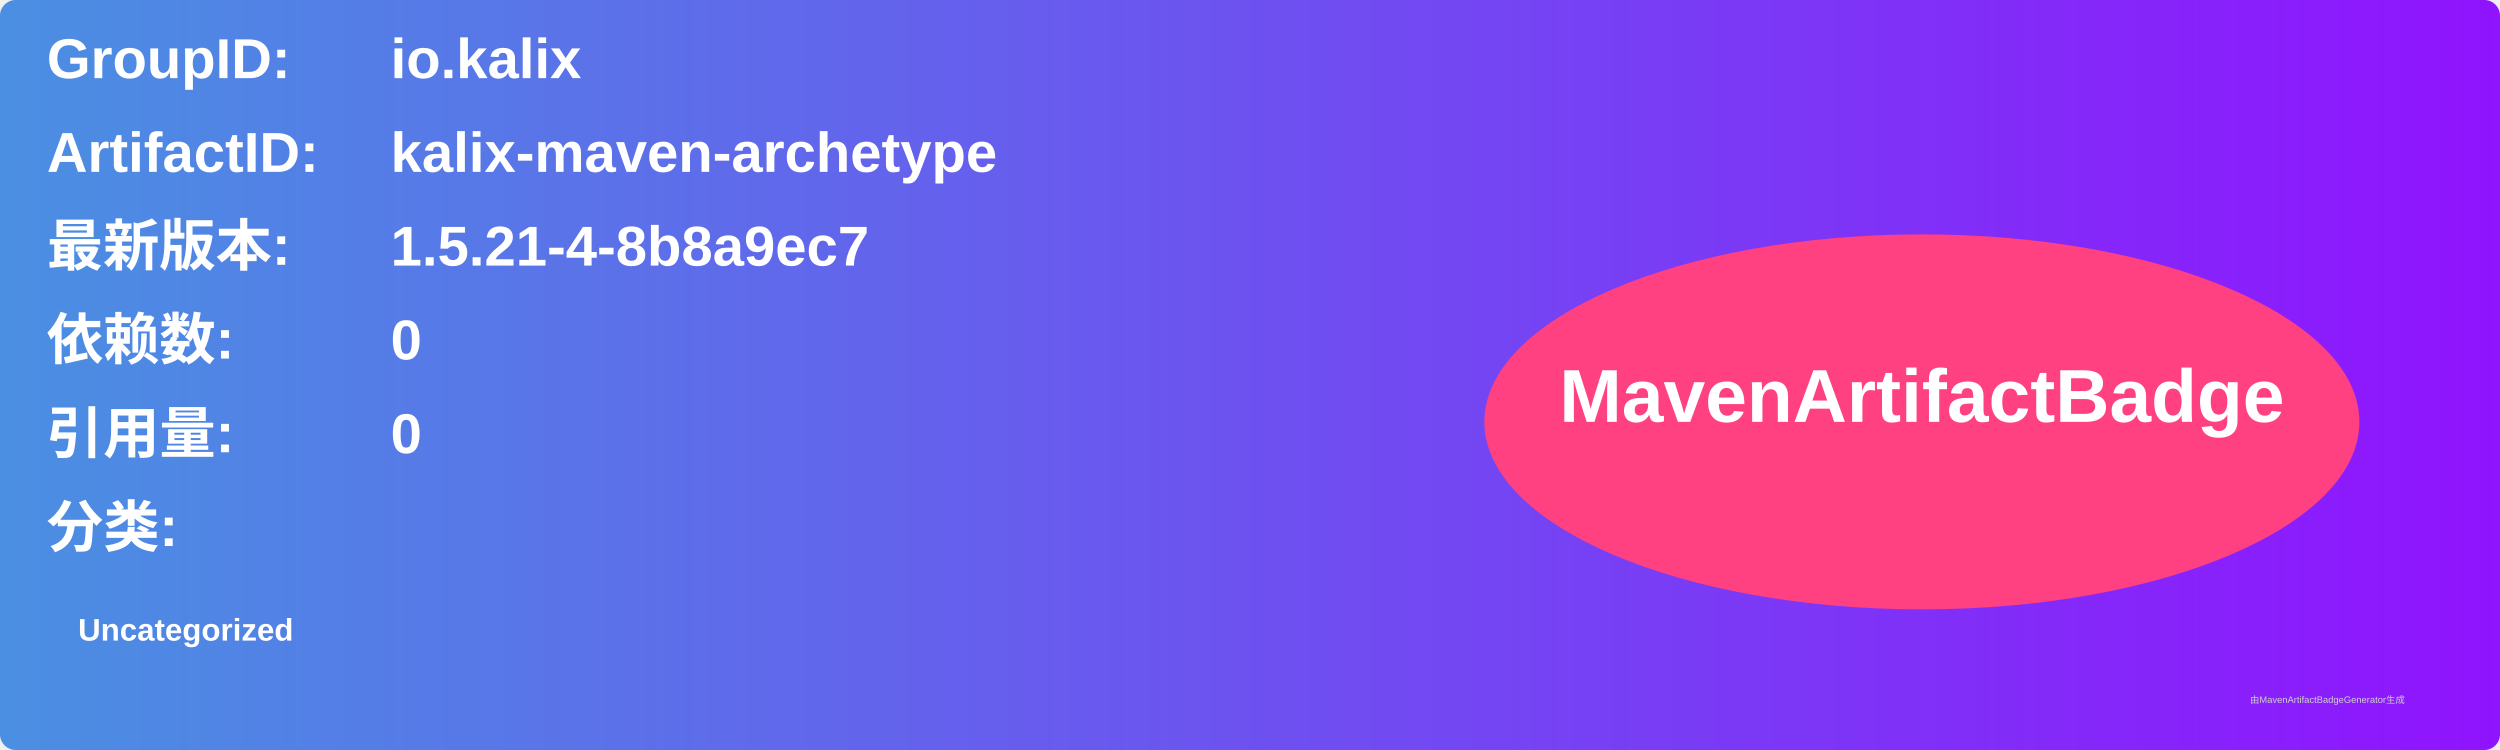
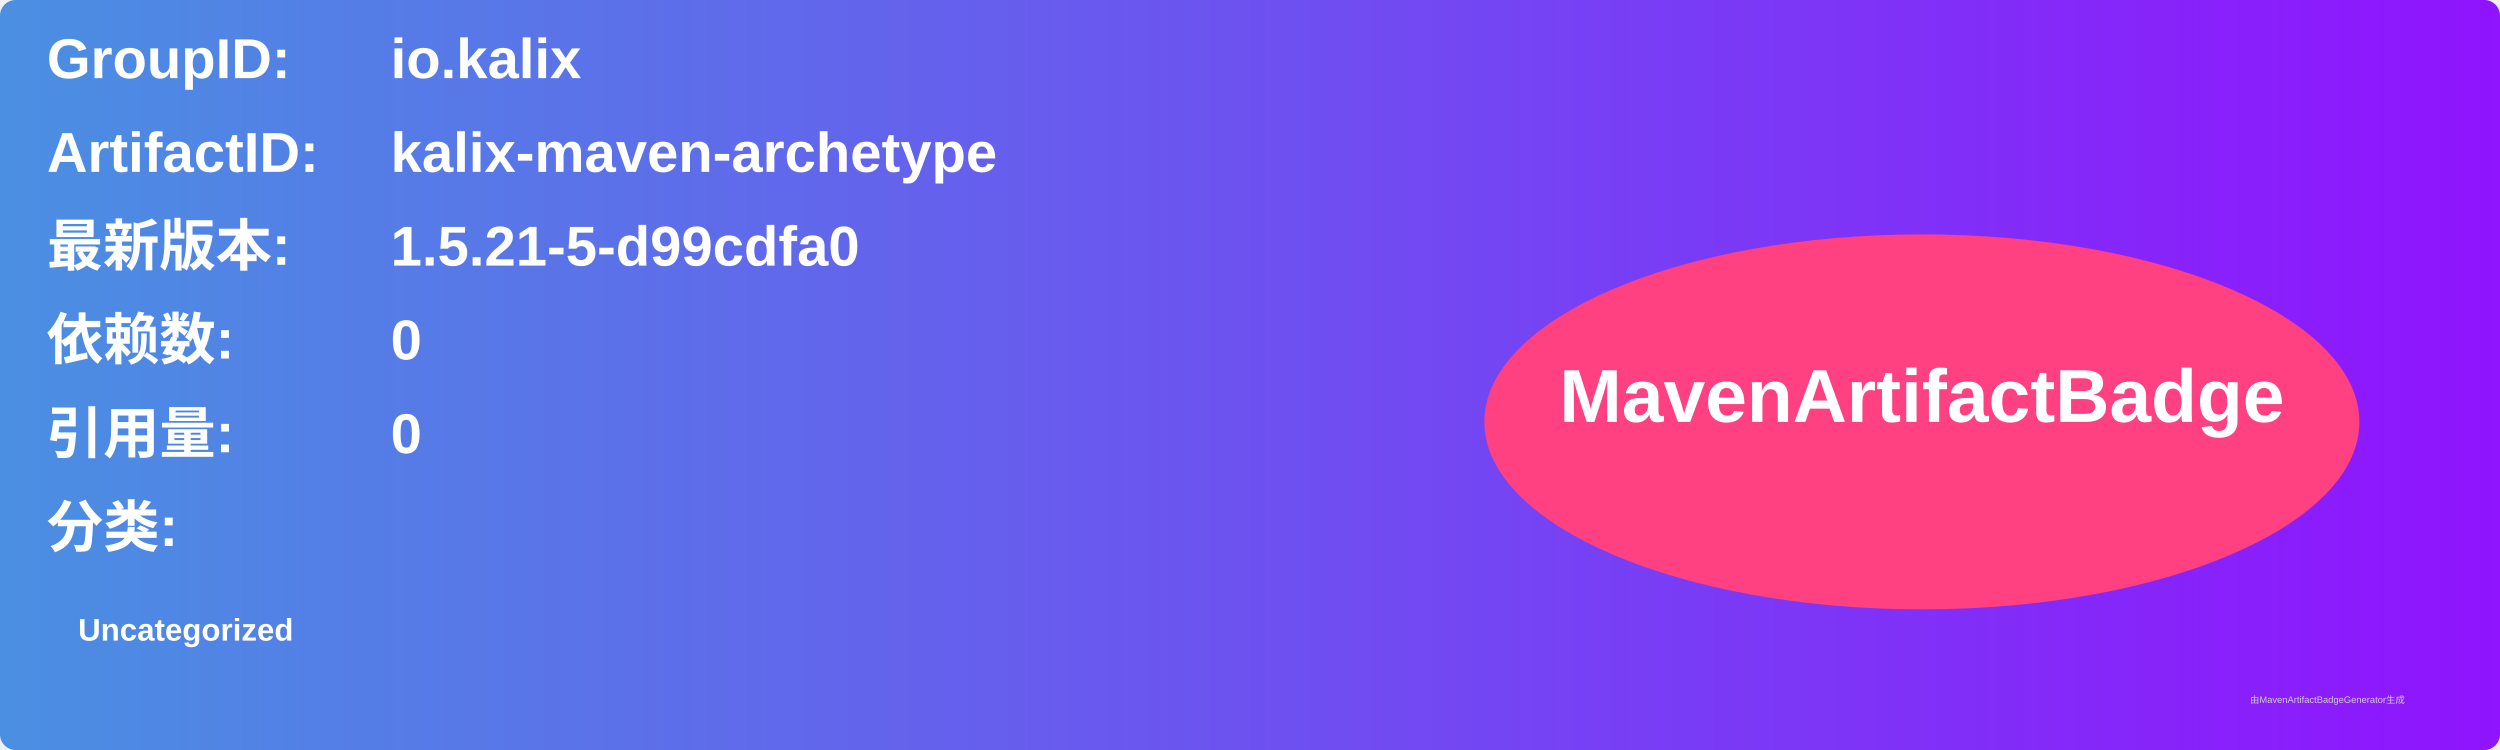
<svg xmlns="http://www.w3.org/2000/svg" width="800" height="240" viewBox="0 0 800 240">
  <linearGradient id="grad" x1="0%" y1="0%" x2="100%" y2="0%">
    <stop offset="0%" stop-color="#4a90e2" />
    <stop offset="100%" stop-color="#9013fe" />
  </linearGradient>
  <rect width="100%" height="100%" rx="5" ry="5" fill="url(#grad)" />
  <g transform="translate(15, 15)">
    <text x="0" y="10" font-family="Arial" font-size="18" fill="white" font-weight="bold" width="260">GroupID:</text>
    <text x="110" y="10" font-family="Arial" font-size="18" fill="white" font-weight="bold" width="460">io.kalix</text>
    <text x="0" y="40" font-family="Arial" font-size="18" fill="white" font-weight="bold" width="260">ArtifactID:</text>
    <text x="110" y="40" font-family="Arial" font-size="18" fill="white" font-weight="bold" width="460">kalix-maven-archetype</text>
    <text x="0" y="70" font-family="Arial" font-size="18" fill="white" font-weight="bold">最新版本:</text>
    <text x="110" y="70" font-family="Arial" font-size="18" fill="white" font-weight="bold">
-       <tspan font-weight="bold">1.5.21-4-8b8a9ec7</tspan>
+       <tspan font-weight="bold">1.5.21-5-d99cdfa0</tspan>
    </text>
    <text x="0" y="100" font-family="Arial" font-size="18" fill="white" font-weight="bold">依赖数: </text>
    <text x="110" y="100" font-family="Arial" font-size="18" fill="white">
      <tspan font-weight="bold">0</tspan>
    </text>
    <text x="0" y="130" font-family="Arial" font-size="18" fill="white" font-weight="bold">引用量: </text>
    <text x="110" y="130" font-family="Arial" font-size="18" fill="white">
      <tspan font-weight="bold">0</tspan>
    </text>
    <text x="0" y="160" font-family="Arial" font-size="18" fill="white" font-weight="bold">分类:</text>
    <text x="10" y="190" font-family="Arial" font-size="10" fill="white">
      <tspan font-weight="bold">Uncategorized</tspan>
    </text>
    <ellipse cx="600" cy="120" rx="140" ry="60" fill="#ff4081" />
    <text x="600" y="120" text-anchor="middle" font-family="Arial" font-size="24" fill="white" font-weight="bold">MavenArtifactBadge</text>
  </g>
  <text x="720" y="225" font-family="Arial" font-size="3" fill="#d0d0d0">由MavenArtifactBadgeGenerator生成</text>
</svg>
